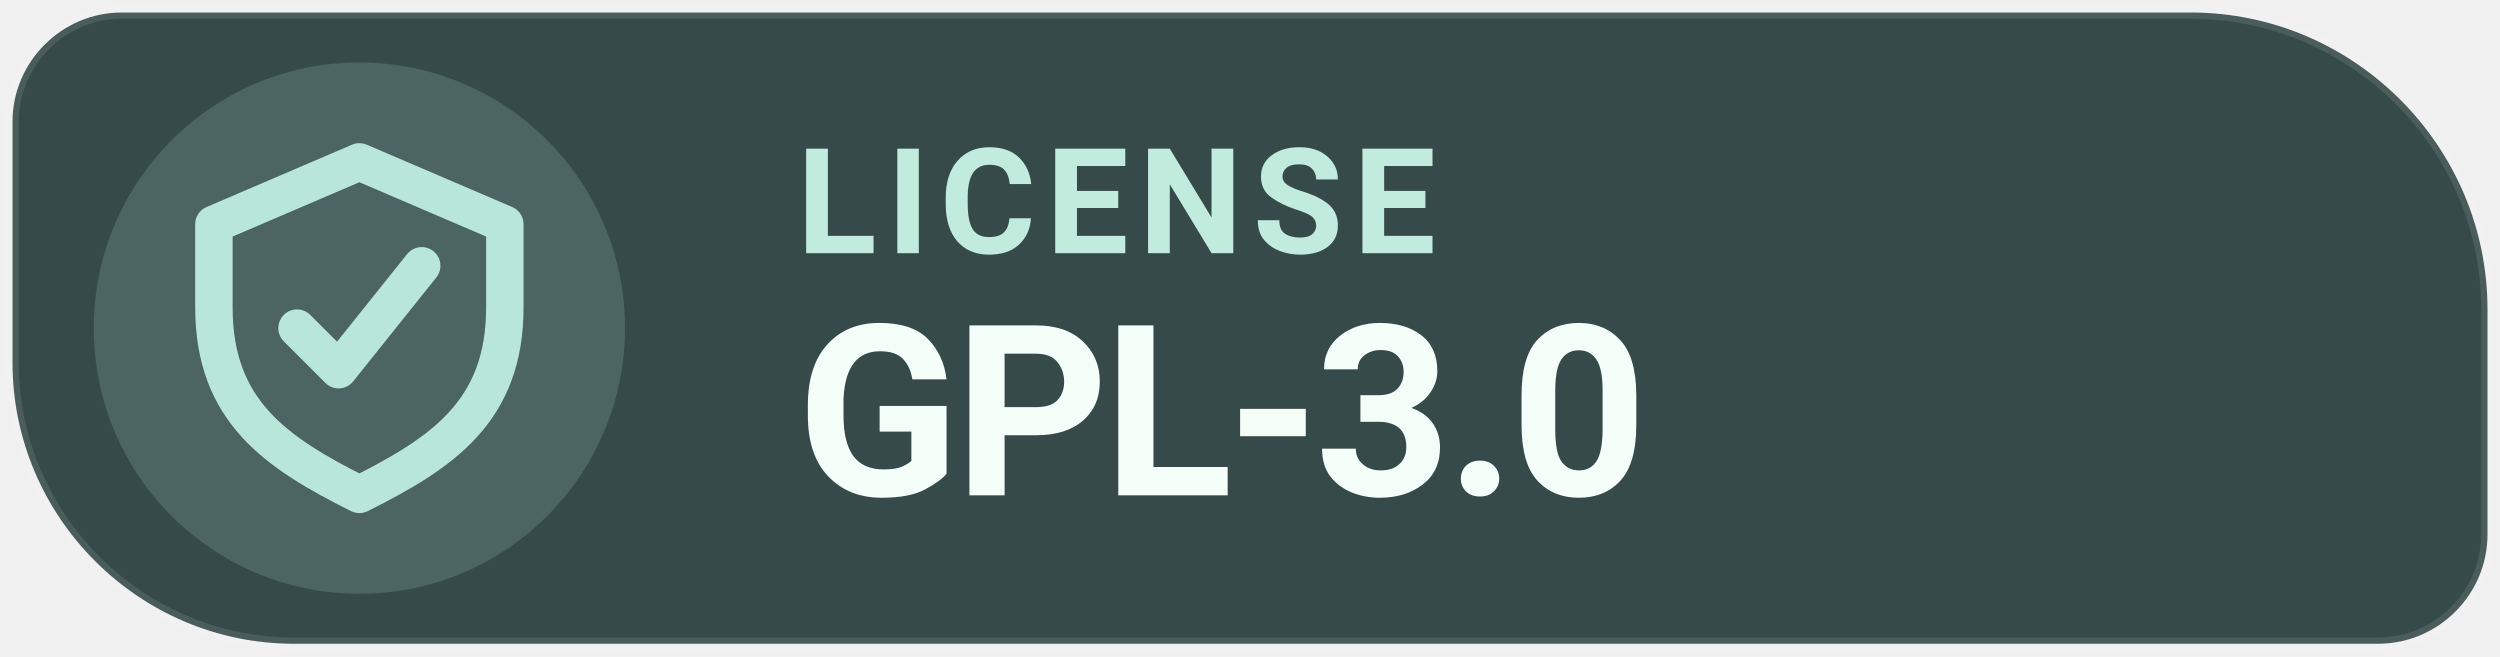
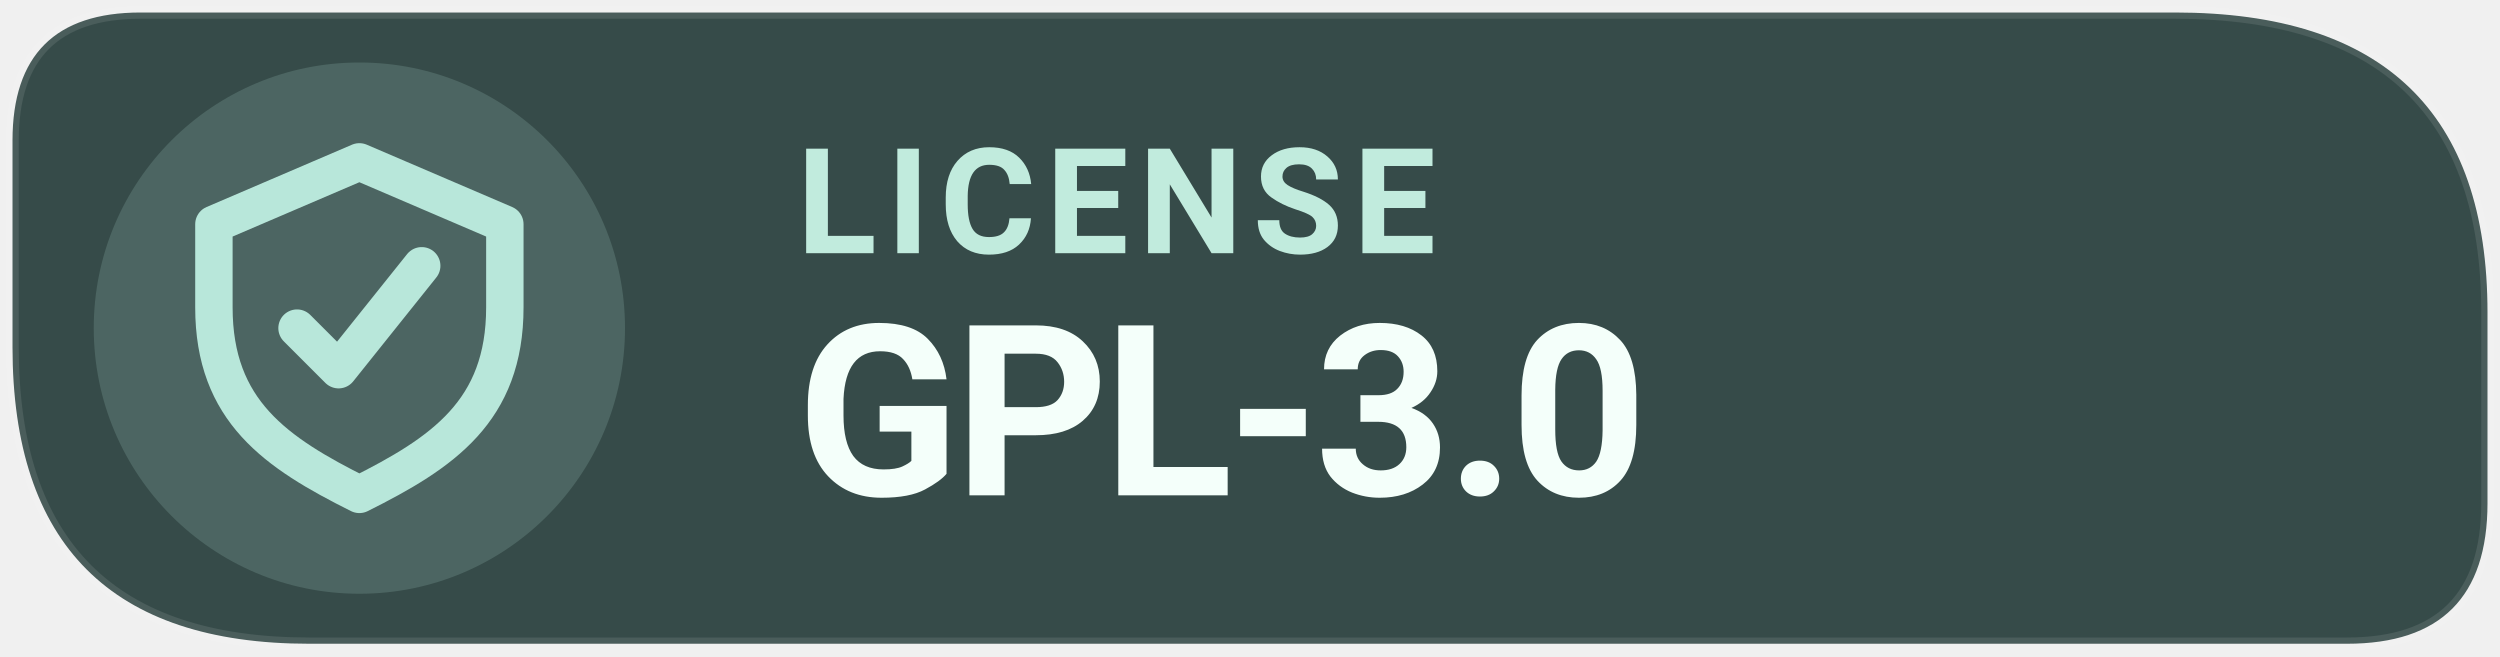
<svg xmlns="http://www.w3.org/2000/svg" width="126" height="33.075" viewBox="0 0 160 42" role="img" aria-label="Levyra license GPL-3.0">
-   <path d="M 7.8 0.8 L 140.2 0.8 C 150.65 0.8 159.2 9.35 159.2 19.8 L 159.2 34.2 C 159.2 38.05 156.05 41.2 152.2 41.2 L 18.8 41.2 C 8.9 41.2 0.8 33.1 0.8 23.2 L 0.8 7.8 C 0.8 3.95 3.95 0.8 7.8 0.8 Z" fill="#364B49" />
+   <path d="M 9 0.8 H 139.2 Q 159.2 0.8 159.2 20 V 32.2 Q 159.2 41.2 150.2 41.2 H 19.8 Q .8 41.2 .8 22.2 V 9 Q .8 .8 9 .8 Z" fill="#364B49" />
  <circle cx="23" cy="21" r="17" fill="#B8E7DA" fill-opacity=".17" />
-   <path d="M 7.8 0.8 L 140.2 0.8 C 150.65 0.8 159.2 9.35 159.2 19.8 L 159.2 34.2 C 159.2 38.05 156.05 41.2 152.2 41.2 L 18.8 41.2 C 8.9 41.2 0.8 33.1 0.8 23.2 L 0.8 7.8 C 0.8 3.95 3.95 0.8 7.8 0.8 Z" fill="none" stroke="#FFFFFF" stroke-opacity=".10" stroke-width=".8" />/&gt;
+   <path d="M 9 0.8 H 139.2 Q 159.2 0.8 159.2 20 V 32.2 Q 159.2 41.2 150.2 41.2 H 19.8 Q .8 41.2 .8 22.2 V 9 Q .8 .8 9 .8 Z" fill="none" stroke="#FFFFFF" stroke-opacity=".10" stroke-width=".8" />/&gt;
<g transform="translate(23 21) scale(1.33)" style="color:#B8E7DA">
    <path d="M0 -8 l7 3 v4 c0 5 -3 7 -7 9 -4 -2 -7 -4 -7 -9 v-4 Z" fill="none" stroke="currentColor" stroke-width="1.8" stroke-linejoin="round" />
    <path d="M-3 0 l2 2 4 -5" fill="none" stroke="currentColor" stroke-width="1.8" stroke-linecap="round" stroke-linejoin="round" />
  </g>
  <text x="51" y="16.2" fill="#C1EBDD" font-family="system-ui,-apple-system,'Segoe UI',Roboto,Arial,sans-serif" font-size="9.4" font-weight="670" letter-spacing=".65">LICENSE</text>
  <text x="51" y="31.7" fill="#F4FFFA" font-family="system-ui,-apple-system,'Segoe UI',Roboto,Arial,sans-serif" font-size="15.3" font-weight="710" letter-spacing="-.35">GPL-3.0</text>
</svg>
